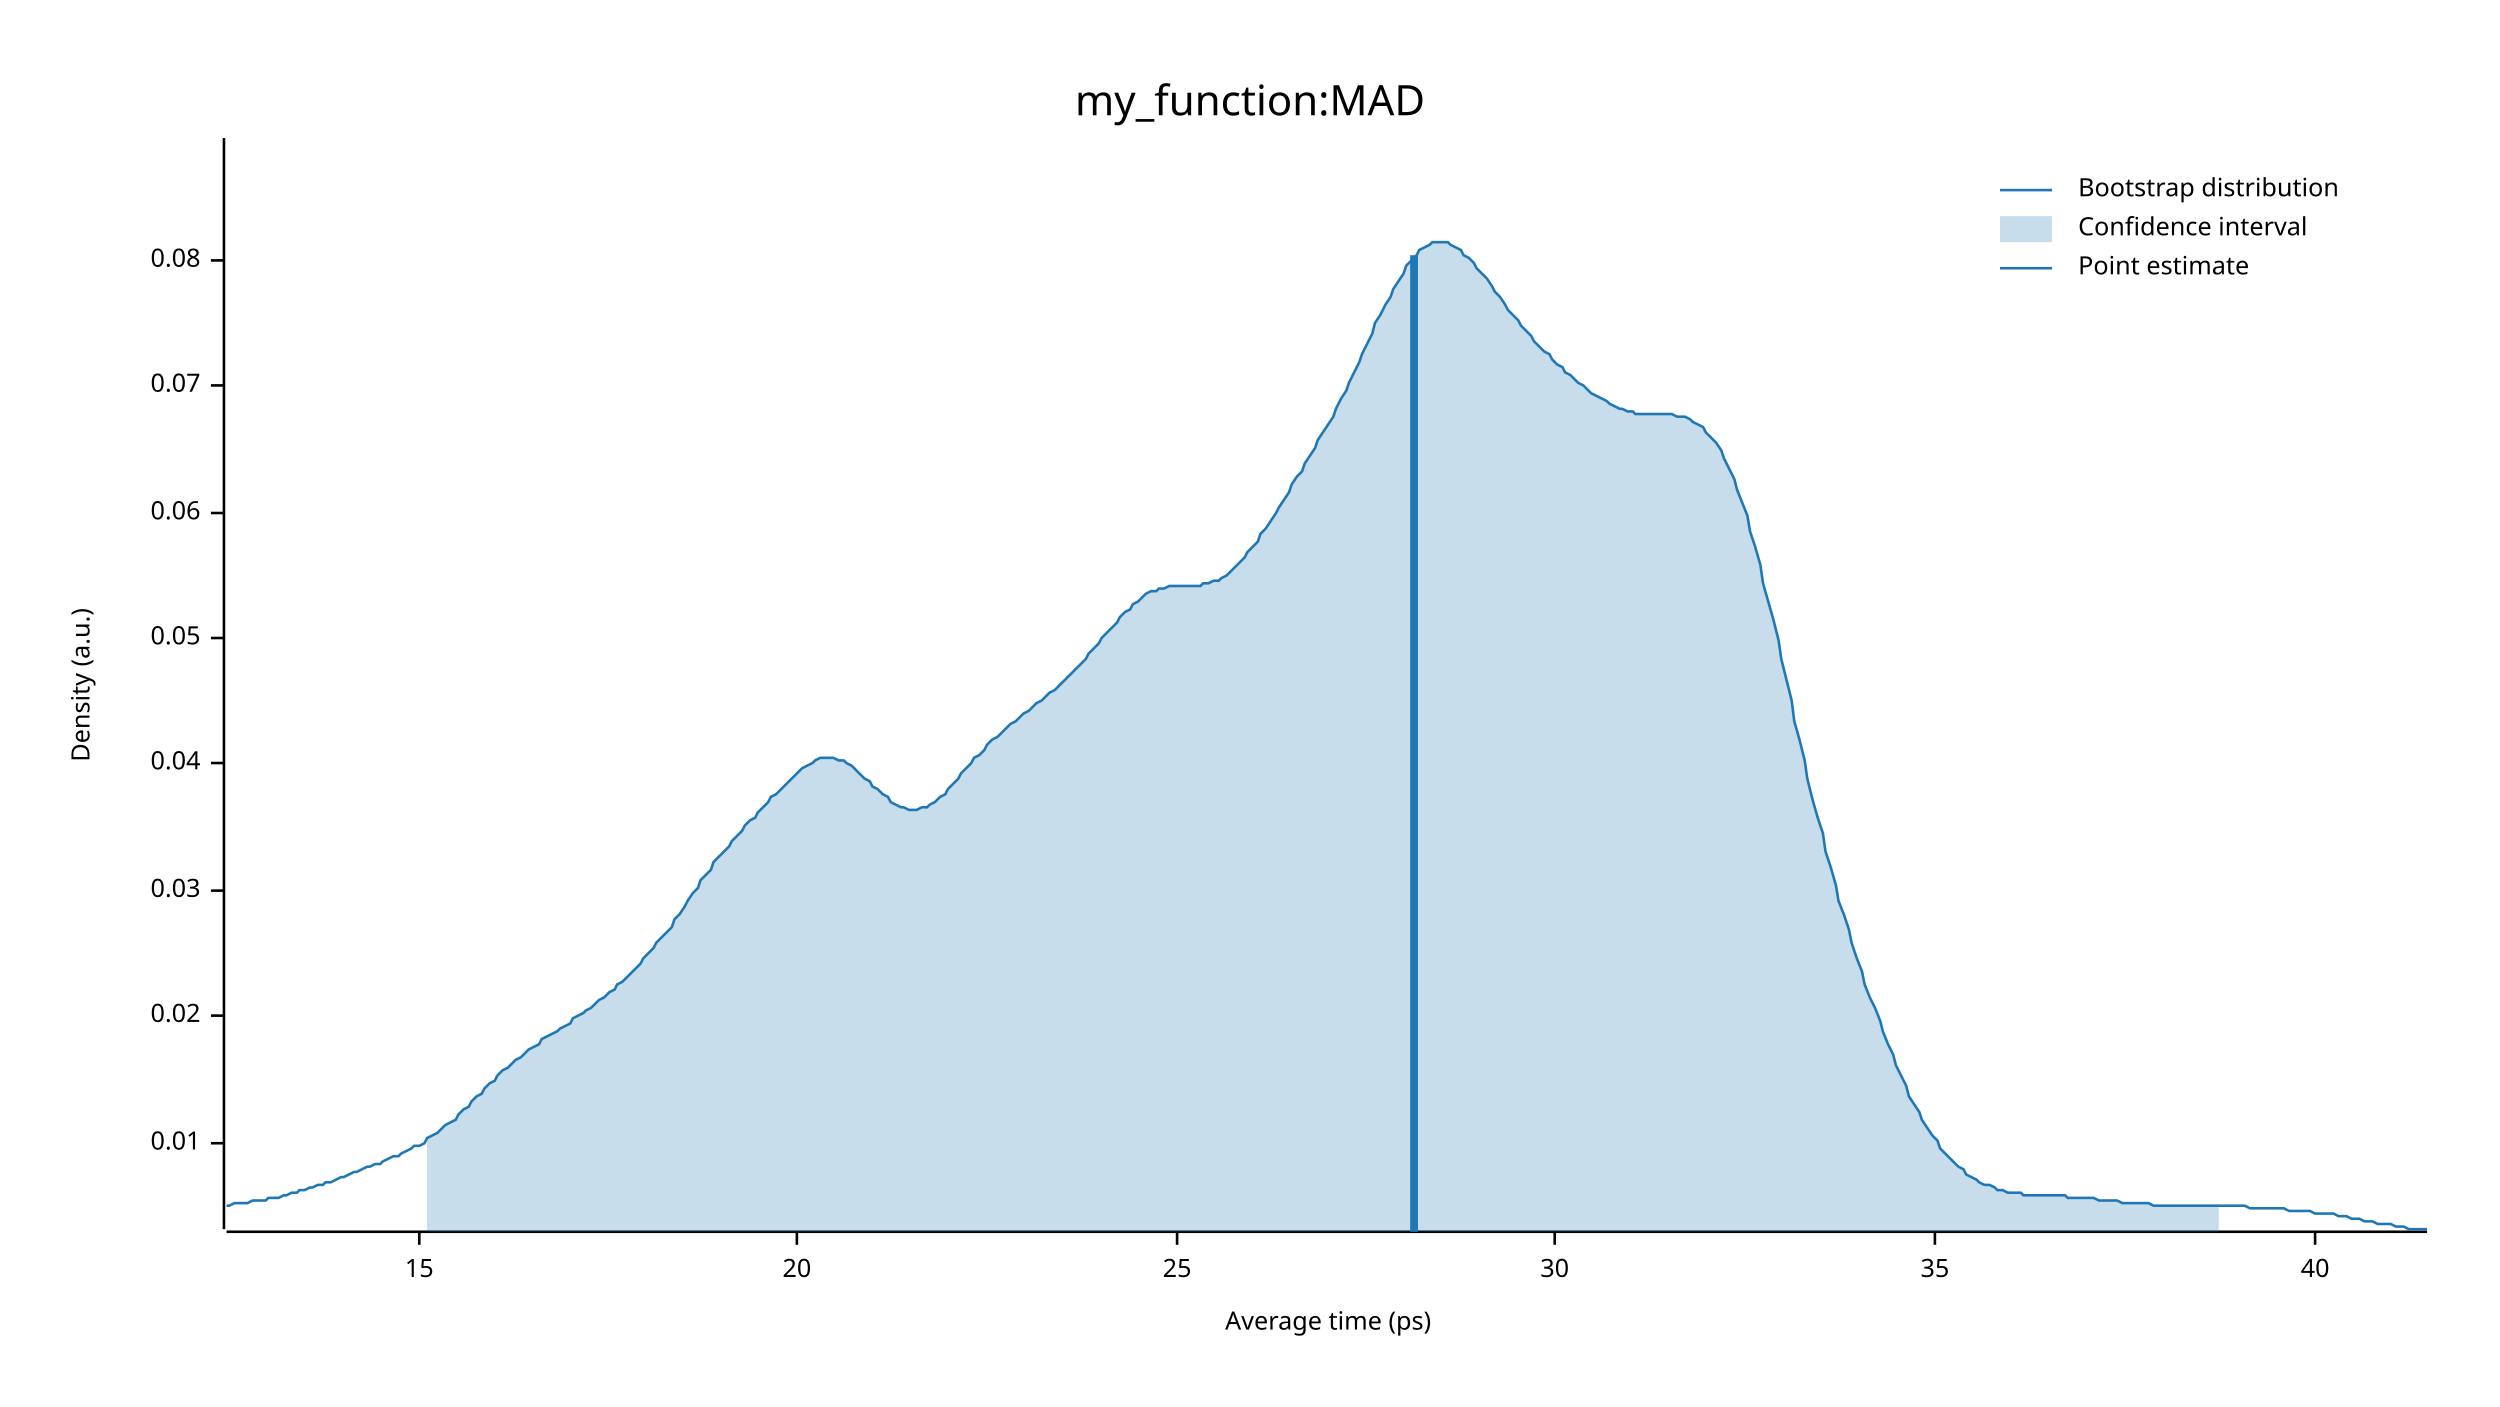
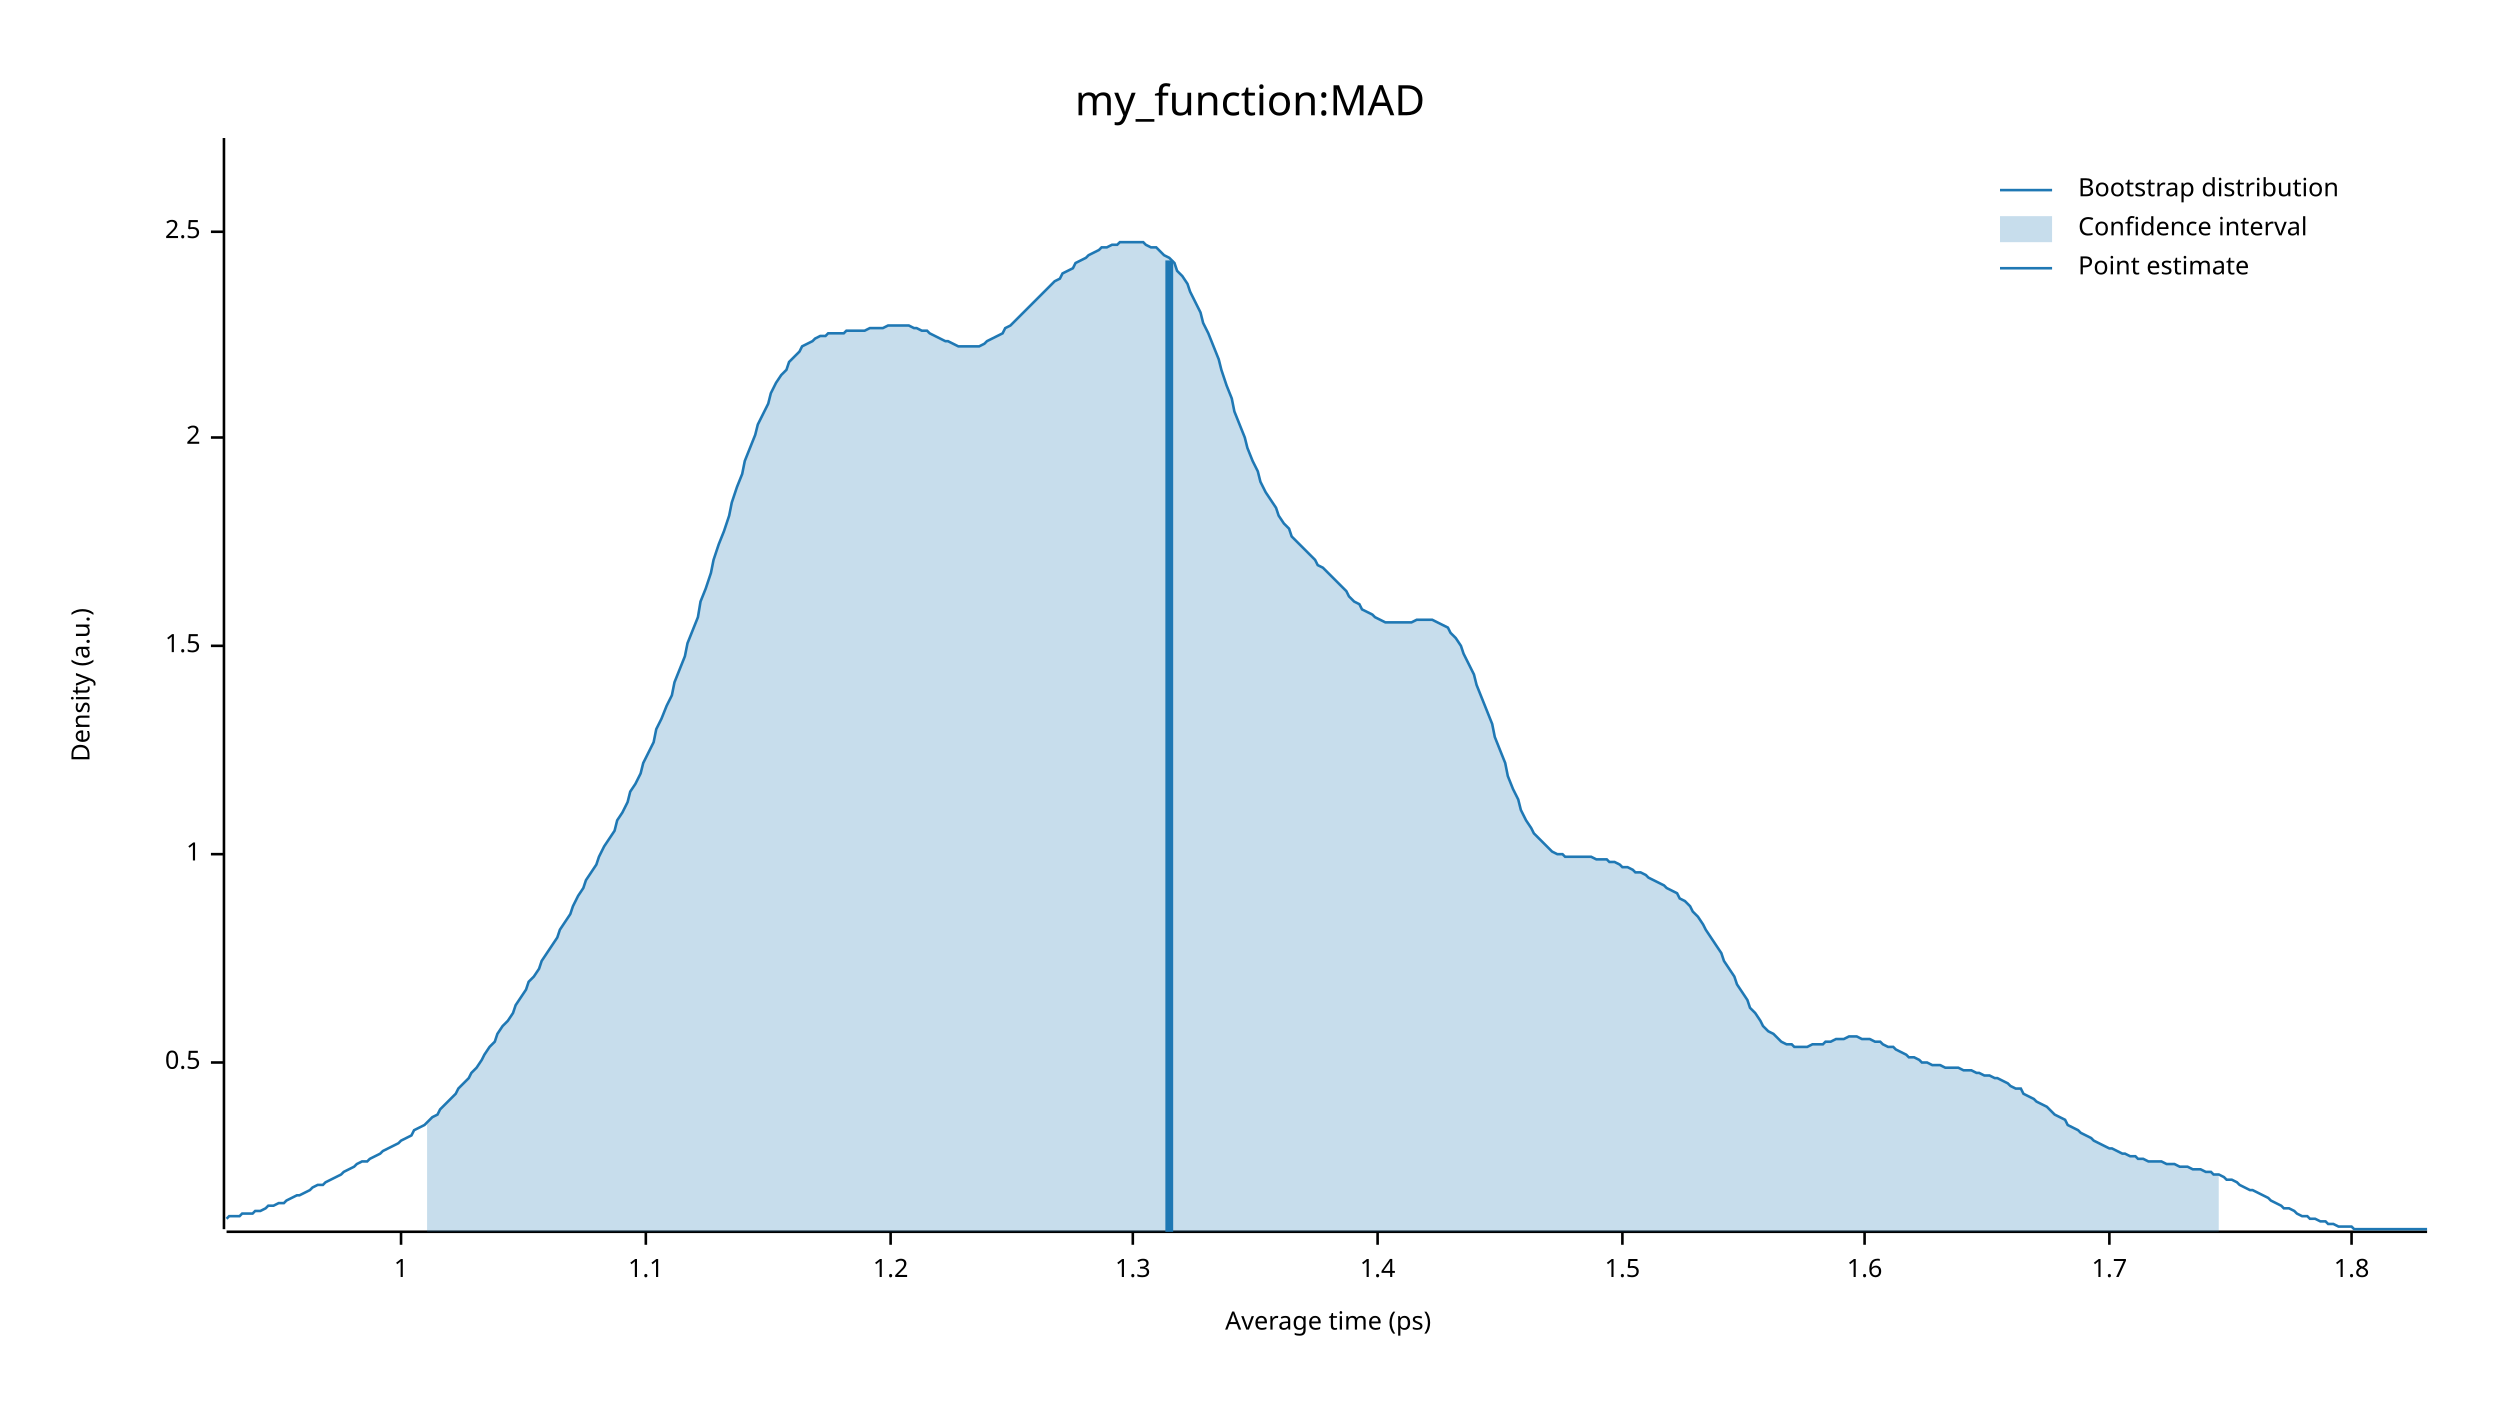
<svg xmlns="http://www.w3.org/2000/svg" width="960" height="540" viewBox="0 0 960 540">
  <text x="480" y="32" dy="0.76em" text-anchor="middle" font-family="sans-serif" font-size="16.129" opacity="1" fill="#000000">
my_function:MAD
</text>
  <text x="27" y="263" dy="0.76em" text-anchor="middle" font-family="sans-serif" font-size="9.677" opacity="1" fill="#000000" transform="rotate(270, 27, 263)">
Density (a.u.)
</text>
  <text x="510" y="513" dy="-0.5ex" text-anchor="middle" font-family="sans-serif" font-size="9.677" opacity="1" fill="#000000">
Average time (ps)
</text>
  <polyline fill="none" opacity="1" stroke="#000000" stroke-width="1" points="86,53 86,472 " />
-   <text x="77" y="439" dy="0.5ex" text-anchor="end" font-family="sans-serif" font-size="9.677" opacity="1" fill="#000000">
- 0.01
+   <text x="77" y="408" dy="0.5ex" text-anchor="end" font-family="sans-serif" font-size="9.677" opacity="1" fill="#000000">
+ 0.5
</text>
-   <polyline fill="none" opacity="1" stroke="#000000" stroke-width="1" points="81,439 86,439 " />
-   <text x="77" y="390" dy="0.5ex" text-anchor="end" font-family="sans-serif" font-size="9.677" opacity="1" fill="#000000">
- 0.02
+   <polyline fill="none" opacity="1" stroke="#000000" stroke-width="1" points="81,408 86,408 " />
+   <text x="77" y="328" dy="0.5ex" text-anchor="end" font-family="sans-serif" font-size="9.677" opacity="1" fill="#000000">
+ 1
</text>
-   <polyline fill="none" opacity="1" stroke="#000000" stroke-width="1" points="81,390 86,390 " />
-   <text x="77" y="342" dy="0.5ex" text-anchor="end" font-family="sans-serif" font-size="9.677" opacity="1" fill="#000000">
- 0.03
+   <polyline fill="none" opacity="1" stroke="#000000" stroke-width="1" points="81,328 86,328 " />
+   <text x="77" y="248" dy="0.5ex" text-anchor="end" font-family="sans-serif" font-size="9.677" opacity="1" fill="#000000">
+ 1.5
</text>
-   <polyline fill="none" opacity="1" stroke="#000000" stroke-width="1" points="81,342 86,342 " />
-   <text x="77" y="293" dy="0.5ex" text-anchor="end" font-family="sans-serif" font-size="9.677" opacity="1" fill="#000000">
- 0.04
+   <polyline fill="none" opacity="1" stroke="#000000" stroke-width="1" points="81,248 86,248 " />
+   <text x="77" y="168" dy="0.5ex" text-anchor="end" font-family="sans-serif" font-size="9.677" opacity="1" fill="#000000">
+ 2
</text>
-   <polyline fill="none" opacity="1" stroke="#000000" stroke-width="1" points="81,293 86,293 " />
-   <text x="77" y="245" dy="0.5ex" text-anchor="end" font-family="sans-serif" font-size="9.677" opacity="1" fill="#000000">
- 0.05
+   <polyline fill="none" opacity="1" stroke="#000000" stroke-width="1" points="81,168 86,168 " />
+   <text x="77" y="89" dy="0.5ex" text-anchor="end" font-family="sans-serif" font-size="9.677" opacity="1" fill="#000000">
+ 2.5
</text>
-   <polyline fill="none" opacity="1" stroke="#000000" stroke-width="1" points="81,245 86,245 " />
-   <text x="77" y="197" dy="0.5ex" text-anchor="end" font-family="sans-serif" font-size="9.677" opacity="1" fill="#000000">
- 0.06
+   <polyline fill="none" opacity="1" stroke="#000000" stroke-width="1" points="81,89 86,89 " />
+   <polyline fill="none" opacity="1" stroke="#000000" stroke-width="1" points="87,473 932,473 " />
+   <text x="154" y="483" dy="0.76em" text-anchor="middle" font-family="sans-serif" font-size="9.677" opacity="1" fill="#000000">
+ 1
</text>
-   <polyline fill="none" opacity="1" stroke="#000000" stroke-width="1" points="81,197 86,197 " />
-   <text x="77" y="148" dy="0.5ex" text-anchor="end" font-family="sans-serif" font-size="9.677" opacity="1" fill="#000000">
- 0.07
+   <polyline fill="none" opacity="1" stroke="#000000" stroke-width="1" points="154,473 154,478 " />
+   <text x="248" y="483" dy="0.76em" text-anchor="middle" font-family="sans-serif" font-size="9.677" opacity="1" fill="#000000">
+ 1.1
</text>
-   <polyline fill="none" opacity="1" stroke="#000000" stroke-width="1" points="81,148 86,148 " />
-   <text x="77" y="100" dy="0.5ex" text-anchor="end" font-family="sans-serif" font-size="9.677" opacity="1" fill="#000000">
- 0.08
+   <polyline fill="none" opacity="1" stroke="#000000" stroke-width="1" points="248,473 248,478 " />
+   <text x="342" y="483" dy="0.76em" text-anchor="middle" font-family="sans-serif" font-size="9.677" opacity="1" fill="#000000">
+ 1.2
</text>
-   <polyline fill="none" opacity="1" stroke="#000000" stroke-width="1" points="81,100 86,100 " />
-   <polyline fill="none" opacity="1" stroke="#000000" stroke-width="1" points="87,473 932,473 " />
-   <text x="161" y="483" dy="0.76em" text-anchor="middle" font-family="sans-serif" font-size="9.677" opacity="1" fill="#000000">
- 15
+   <polyline fill="none" opacity="1" stroke="#000000" stroke-width="1" points="342,473 342,478 " />
+   <text x="435" y="483" dy="0.76em" text-anchor="middle" font-family="sans-serif" font-size="9.677" opacity="1" fill="#000000">
+ 1.3
</text>
-   <polyline fill="none" opacity="1" stroke="#000000" stroke-width="1" points="161,473 161,478 " />
-   <text x="306" y="483" dy="0.76em" text-anchor="middle" font-family="sans-serif" font-size="9.677" opacity="1" fill="#000000">
- 20
+   <polyline fill="none" opacity="1" stroke="#000000" stroke-width="1" points="435,473 435,478 " />
+   <text x="529" y="483" dy="0.76em" text-anchor="middle" font-family="sans-serif" font-size="9.677" opacity="1" fill="#000000">
+ 1.4
</text>
-   <polyline fill="none" opacity="1" stroke="#000000" stroke-width="1" points="306,473 306,478 " />
-   <text x="452" y="483" dy="0.76em" text-anchor="middle" font-family="sans-serif" font-size="9.677" opacity="1" fill="#000000">
- 25
+   <polyline fill="none" opacity="1" stroke="#000000" stroke-width="1" points="529,473 529,478 " />
+   <text x="623" y="483" dy="0.76em" text-anchor="middle" font-family="sans-serif" font-size="9.677" opacity="1" fill="#000000">
+ 1.5
</text>
-   <polyline fill="none" opacity="1" stroke="#000000" stroke-width="1" points="452,473 452,478 " />
-   <text x="597" y="483" dy="0.76em" text-anchor="middle" font-family="sans-serif" font-size="9.677" opacity="1" fill="#000000">
- 30
+   <polyline fill="none" opacity="1" stroke="#000000" stroke-width="1" points="623,473 623,478 " />
+   <text x="716" y="483" dy="0.76em" text-anchor="middle" font-family="sans-serif" font-size="9.677" opacity="1" fill="#000000">
+ 1.6
</text>
-   <polyline fill="none" opacity="1" stroke="#000000" stroke-width="1" points="597,473 597,478 " />
-   <text x="743" y="483" dy="0.76em" text-anchor="middle" font-family="sans-serif" font-size="9.677" opacity="1" fill="#000000">
- 35
+   <polyline fill="none" opacity="1" stroke="#000000" stroke-width="1" points="716,473 716,478 " />
+   <text x="810" y="483" dy="0.76em" text-anchor="middle" font-family="sans-serif" font-size="9.677" opacity="1" fill="#000000">
+ 1.7
</text>
-   <polyline fill="none" opacity="1" stroke="#000000" stroke-width="1" points="743,473 743,478 " />
-   <text x="889" y="483" dy="0.76em" text-anchor="middle" font-family="sans-serif" font-size="9.677" opacity="1" fill="#000000">
- 40
+   <polyline fill="none" opacity="1" stroke="#000000" stroke-width="1" points="810,473 810,478 " />
+   <text x="903" y="483" dy="0.76em" text-anchor="middle" font-family="sans-serif" font-size="9.677" opacity="1" fill="#000000">
+ 1.8
</text>
-   <polyline fill="none" opacity="1" stroke="#000000" stroke-width="1" points="889,473 889,478 " />
-   <polyline fill="none" opacity="1" stroke="#1F78B4" stroke-width="1" points="87,463 88,463 90,462 92,462 93,462 95,462 97,461 98,461 100,461 102,461 103,460 105,460 107,460 109,459 110,459 112,458 114,458 115,457 117,457 119,456 120,456 122,455 124,455 125,454 127,454 129,453 131,452 132,452 134,451 136,450 137,450 139,449 141,448 142,448 144,447 146,447 147,446 149,445 151,444 153,444 154,443 156,442 158,441 159,440 161,440 163,439 164,437 166,436 168,435 169,434 171,432 173,431 175,430 176,428 178,426 180,425 181,423 183,421 185,420 186,418 188,416 190,415 191,413 193,411 195,410 197,408 198,407 200,406 202,404 203,403 205,402 207,401 208,399 210,398 212,397 214,396 215,395 217,394 219,393 220,391 222,390 224,389 225,388 227,387 229,385 230,384 232,383 234,381 236,380 237,378 239,377 241,375 242,374 244,372 246,370 247,368 249,366 251,364 252,362 254,360 256,358 258,356 259,353 261,351 263,348 264,346 266,343 268,341 269,338 271,336 273,334 274,331 276,329 278,327 280,325 281,323 283,321 285,319 286,317 288,315 290,314 291,312 293,310 295,308 296,306 298,305 300,303 302,301 303,300 305,298 307,296 308,295 310,294 312,293 313,292 315,291 317,291 318,291 320,291 322,292 324,292 325,293 327,294 329,296 330,297 332,299 334,300 335,302 337,303 339,305 341,306 342,308 344,309 346,310 347,310 349,311 351,311 352,311 354,310 356,310 357,309 359,308 361,306 363,305 364,303 366,301 368,299 369,297 371,295 373,293 374,291 376,290 378,288 379,286 381,284 383,283 385,281 386,280 388,278 390,277 391,276 393,274 395,273 396,272 398,270 400,269 401,268 403,266 405,265 407,263 408,262 410,260 412,258 413,257 415,255 417,253 418,251 420,249 422,247 423,245 425,243 427,241 429,239 430,237 432,235 434,234 435,232 437,231 439,229 440,228 442,227 444,227 445,226 447,226 449,225 451,225 452,225 454,225 456,225 457,225 459,225 461,225 462,224 464,224 466,223 468,223 469,222 471,221 473,219 474,218 476,216 478,214 479,212 481,210 483,208 484,205 486,203 488,200 490,197 491,195 493,192 495,189 496,186 498,183 500,181 501,178 503,175 505,172 506,169 508,166 510,163 512,160 513,157 515,153 517,150 518,147 520,143 522,139 523,136 525,132 527,128 528,124 530,121 532,117 534,114 535,111 537,108 539,105 540,102 542,100 544,98 545,96 547,95 549,94 550,93 552,93 554,93 556,93 557,94 559,95 561,96 562,98 564,99 566,101 567,103 569,105 571,107 573,110 574,112 576,114 578,117 579,119 581,121 583,123 584,125 586,127 588,129 589,131 591,133 593,135 595,136 596,138 598,140 600,141 601,143 603,144 605,146 606,147 608,148 610,150 611,151 613,152 615,153 617,154 618,155 620,156 622,157 623,157 625,158 627,158 628,159 630,159 632,159 633,159 635,159 637,159 639,159 640,159 642,159 644,160 645,160 647,160 649,161 650,162 652,163 654,164 655,166 657,168 659,170 661,173 662,176 664,180 666,184 667,188 669,193 671,198 672,204 674,210 676,217 677,224 679,231 681,238 683,246 684,253 686,261 688,269 689,277 691,284 693,292 694,299 696,307 698,314 700,320 701,327 703,333 705,340 706,346 708,351 710,357 711,362 713,368 715,373 716,378 718,383 720,387 722,392 723,396 725,401 727,405 728,409 730,413 732,417 733,421 735,424 737,427 738,430 740,433 742,436 744,438 745,441 747,443 749,445 750,446 752,448 754,449 755,451 757,452 759,453 760,454 762,455 764,455 766,456 767,457 769,457 771,458 772,458 774,458 776,458 777,459 779,459 781,459 782,459 784,459 786,459 788,459 789,459 791,459 793,459 794,460 796,460 798,460 799,460 801,460 803,460 804,460 806,461 808,461 810,461 811,461 813,461 815,462 816,462 818,462 820,462 821,462 823,462 825,462 827,463 828,463 830,463 832,463 833,463 835,463 837,463 838,463 840,463 842,463 843,463 845,463 847,463 849,463 850,463 852,463 854,463 855,463 857,463 859,463 860,463 862,463 864,464 865,464 867,464 869,464 871,464 872,464 874,464 876,464 877,464 879,465 881,465 882,465 884,465 886,465 887,465 889,466 891,466 893,466 894,466 896,466 898,467 899,467 901,467 903,468 904,468 906,468 908,469 909,469 911,469 913,470 915,470 916,470 918,470 920,471 921,471 923,471 925,472 926,472 928,472 930,472 932,472 " />
-   <polygon opacity="0.25" fill="#1F78B4" points="164,437 166,436 168,435 169,434 171,432 173,431 175,430 176,428 178,426 180,425 181,423 183,421 185,420 186,418 188,416 190,415 191,413 193,411 195,410 197,408 198,407 200,406 202,404 203,403 205,402 207,401 208,399 210,398 212,397 214,396 215,395 217,394 219,393 220,391 222,390 224,389 225,388 227,387 229,385 230,384 232,383 234,381 236,380 237,378 239,377 241,375 242,374 244,372 246,370 247,368 249,366 251,364 252,362 254,360 256,358 258,356 259,353 261,351 263,348 264,346 266,343 268,341 269,338 271,336 273,334 274,331 276,329 278,327 280,325 281,323 283,321 285,319 286,317 288,315 290,314 291,312 293,310 295,308 296,306 298,305 300,303 302,301 303,300 305,298 307,296 308,295 310,294 312,293 313,292 315,291 317,291 318,291 320,291 322,292 324,292 325,293 327,294 329,296 330,297 332,299 334,300 335,302 337,303 339,305 341,306 342,308 344,309 346,310 347,310 349,311 351,311 352,311 354,310 356,310 357,309 359,308 361,306 363,305 364,303 366,301 368,299 369,297 371,295 373,293 374,291 376,290 378,288 379,286 381,284 383,283 385,281 386,280 388,278 390,277 391,276 393,274 395,273 396,272 398,270 400,269 401,268 403,266 405,265 407,263 408,262 410,260 412,258 413,257 415,255 417,253 418,251 420,249 422,247 423,245 425,243 427,241 429,239 430,237 432,235 434,234 435,232 437,231 439,229 440,228 442,227 444,227 445,226 447,226 449,225 451,225 452,225 454,225 456,225 457,225 459,225 461,225 462,224 464,224 466,223 468,223 469,222 471,221 473,219 474,218 476,216 478,214 479,212 481,210 483,208 484,205 486,203 488,200 490,197 491,195 493,192 495,189 496,186 498,183 500,181 501,178 503,175 505,172 506,169 508,166 510,163 512,160 513,157 515,153 517,150 518,147 520,143 522,139 523,136 525,132 527,128 528,124 530,121 532,117 534,114 535,111 537,108 539,105 540,102 542,100 544,98 545,96 547,95 549,94 550,93 552,93 554,93 556,93 557,94 559,95 561,96 562,98 564,99 566,101 567,103 569,105 571,107 573,110 574,112 576,114 578,117 579,119 581,121 583,123 584,125 586,127 588,129 589,131 591,133 593,135 595,136 596,138 598,140 600,141 601,143 603,144 605,146 606,147 608,148 610,150 611,151 613,152 615,153 617,154 618,155 620,156 622,157 623,157 625,158 627,158 628,159 630,159 632,159 633,159 635,159 637,159 639,159 640,159 642,159 644,160 645,160 647,160 649,161 650,162 652,163 654,164 655,166 657,168 659,170 661,173 662,176 664,180 666,184 667,188 669,193 671,198 672,204 674,210 676,217 677,224 679,231 681,238 683,246 684,253 686,261 688,269 689,277 691,284 693,292 694,299 696,307 698,314 700,320 701,327 703,333 705,340 706,346 708,351 710,357 711,362 713,368 715,373 716,378 718,383 720,387 722,392 723,396 725,401 727,405 728,409 730,413 732,417 733,421 735,424 737,427 738,430 740,433 742,436 744,438 745,441 747,443 749,445 750,446 752,448 754,449 755,451 757,452 759,453 760,454 762,455 764,455 766,456 767,457 769,457 771,458 772,458 774,458 776,458 777,459 779,459 781,459 782,459 784,459 786,459 788,459 789,459 791,459 793,459 794,460 796,460 798,460 799,460 801,460 803,460 804,460 806,461 808,461 810,461 811,461 813,461 815,462 816,462 818,462 820,462 821,462 823,462 825,462 827,463 828,463 830,463 832,463 833,463 835,463 837,463 838,463 840,463 842,463 843,463 845,463 847,463 849,463 850,463 852,463 852,473 164,473 " />
-   <polyline fill="none" opacity="1" stroke="#1F78B4" stroke-width="3" points="543,473 543,98 " />
+   <polyline fill="none" opacity="1" stroke="#000000" stroke-width="1" points="903,473 903,478 " />
+   <polyline fill="none" opacity="1" stroke="#1F78B4" stroke-width="1" points="87,468 88,467 90,467 92,467 93,466 95,466 97,466 98,465 100,465 102,464 103,463 105,463 107,462 109,462 110,461 112,460 114,459 115,459 117,458 119,457 120,456 122,455 124,455 125,454 127,453 129,452 131,451 132,450 134,449 136,448 137,447 139,446 141,446 142,445 144,444 146,443 147,442 149,441 151,440 153,439 154,438 156,437 158,436 159,434 161,433 163,432 164,431 166,429 168,428 169,426 171,424 173,422 175,420 176,418 178,416 180,414 181,412 183,410 185,407 186,405 188,402 190,400 191,397 193,394 195,392 197,389 198,386 200,383 202,380 203,377 205,375 207,372 208,369 210,366 212,363 214,360 215,357 217,354 219,351 220,348 222,344 224,341 225,338 227,335 229,332 230,329 232,325 234,322 236,319 237,315 239,312 241,308 242,304 244,301 246,297 247,293 249,289 251,285 252,280 254,276 256,271 258,267 259,262 261,257 263,252 264,247 266,242 268,237 269,231 271,226 273,220 274,215 276,209 278,204 280,198 281,193 283,187 285,182 286,177 288,172 290,167 291,163 293,159 295,155 296,151 298,147 300,144 302,142 303,139 305,137 307,135 308,133 310,132 312,131 313,130 315,129 317,129 318,128 320,128 322,128 324,128 325,127 327,127 329,127 330,127 332,127 334,126 335,126 337,126 339,126 341,125 342,125 344,125 346,125 347,125 349,125 351,126 352,126 354,127 356,127 357,128 359,129 361,130 363,131 364,131 366,132 368,133 369,133 371,133 373,133 374,133 376,133 378,132 379,131 381,130 383,129 385,128 386,126 388,125 390,123 391,122 393,120 395,118 396,117 398,115 400,113 401,112 403,110 405,108 407,107 408,105 410,104 412,103 413,101 415,100 417,99 418,98 420,97 422,96 423,95 425,95 427,94 429,94 430,93 432,93 434,93 435,93 437,93 439,93 440,94 442,95 444,95 445,96 447,98 449,99 451,101 452,104 454,106 456,109 457,112 459,116 461,120 462,124 464,128 466,133 468,138 469,142 471,148 473,153 474,158 476,163 478,168 479,172 481,177 483,181 484,185 486,189 488,192 490,195 491,198 493,201 495,203 496,206 498,208 500,210 501,211 503,213 505,215 506,217 508,218 510,220 512,222 513,223 515,225 517,227 518,229 520,231 522,232 523,234 525,235 527,236 528,237 530,238 532,239 534,239 535,239 537,239 539,239 540,239 542,239 544,238 545,238 547,238 549,238 550,238 552,239 554,240 556,241 557,243 559,245 561,248 562,251 564,255 566,259 567,263 569,268 571,273 573,278 574,283 576,288 578,293 579,298 581,303 583,307 584,311 586,315 588,318 589,320 591,322 593,324 595,326 596,327 598,328 600,328 601,329 603,329 605,329 606,329 608,329 610,329 611,329 613,330 615,330 617,330 618,331 620,331 622,332 623,333 625,333 627,334 628,335 630,335 632,336 633,337 635,338 637,339 639,340 640,341 642,342 644,343 645,345 647,346 649,348 650,350 652,352 654,355 655,357 657,360 659,363 661,366 662,369 664,372 666,375 667,378 669,381 671,384 672,387 674,389 676,392 677,394 679,396 681,397 683,399 684,400 686,401 688,401 689,402 691,402 693,402 694,402 696,401 698,401 700,401 701,400 703,400 705,399 706,399 708,399 710,398 711,398 713,398 715,399 716,399 718,399 720,400 722,400 723,401 725,402 727,402 728,403 730,404 732,405 733,406 735,406 737,407 738,408 740,408 742,409 744,409 745,409 747,410 749,410 750,410 752,410 754,411 755,411 757,411 759,412 760,412 762,413 764,413 766,414 767,414 769,415 771,416 772,417 774,418 776,418 777,420 779,421 781,422 782,423 784,424 786,425 788,427 789,428 791,429 793,430 794,432 796,433 798,434 799,435 801,436 803,437 804,438 806,439 808,440 810,441 811,441 813,442 815,443 816,443 818,444 820,444 821,445 823,445 825,446 827,446 828,446 830,446 832,447 833,447 835,447 837,448 838,448 840,448 842,449 843,449 845,449 847,450 849,450 850,451 852,451 854,452 855,453 857,453 859,454 860,455 862,456 864,457 865,457 867,458 869,459 871,460 872,461 874,462 876,463 877,464 879,464 881,465 882,466 884,467 886,467 887,468 889,468 891,469 893,469 894,470 896,470 898,471 899,471 901,471 903,471 904,472 906,472 908,472 909,472 911,472 913,472 915,472 916,472 918,472 920,472 921,472 923,472 925,472 926,472 928,472 930,472 932,472 " />
+   <polygon opacity="0.25" fill="#1F78B4" points="164,431 166,429 168,428 169,426 171,424 173,422 175,420 176,418 178,416 180,414 181,412 183,410 185,407 186,405 188,402 190,400 191,397 193,394 195,392 197,389 198,386 200,383 202,380 203,377 205,375 207,372 208,369 210,366 212,363 214,360 215,357 217,354 219,351 220,348 222,344 224,341 225,338 227,335 229,332 230,329 232,325 234,322 236,319 237,315 239,312 241,308 242,304 244,301 246,297 247,293 249,289 251,285 252,280 254,276 256,271 258,267 259,262 261,257 263,252 264,247 266,242 268,237 269,231 271,226 273,220 274,215 276,209 278,204 280,198 281,193 283,187 285,182 286,177 288,172 290,167 291,163 293,159 295,155 296,151 298,147 300,144 302,142 303,139 305,137 307,135 308,133 310,132 312,131 313,130 315,129 317,129 318,128 320,128 322,128 324,128 325,127 327,127 329,127 330,127 332,127 334,126 335,126 337,126 339,126 341,125 342,125 344,125 346,125 347,125 349,125 351,126 352,126 354,127 356,127 357,128 359,129 361,130 363,131 364,131 366,132 368,133 369,133 371,133 373,133 374,133 376,133 378,132 379,131 381,130 383,129 385,128 386,126 388,125 390,123 391,122 393,120 395,118 396,117 398,115 400,113 401,112 403,110 405,108 407,107 408,105 410,104 412,103 413,101 415,100 417,99 418,98 420,97 422,96 423,95 425,95 427,94 429,94 430,93 432,93 434,93 435,93 437,93 439,93 440,94 442,95 444,95 445,96 447,98 449,99 451,101 452,104 454,106 456,109 457,112 459,116 461,120 462,124 464,128 466,133 468,138 469,142 471,148 473,153 474,158 476,163 478,168 479,172 481,177 483,181 484,185 486,189 488,192 490,195 491,198 493,201 495,203 496,206 498,208 500,210 501,211 503,213 505,215 506,217 508,218 510,220 512,222 513,223 515,225 517,227 518,229 520,231 522,232 523,234 525,235 527,236 528,237 530,238 532,239 534,239 535,239 537,239 539,239 540,239 542,239 544,238 545,238 547,238 549,238 550,238 552,239 554,240 556,241 557,243 559,245 561,248 562,251 564,255 566,259 567,263 569,268 571,273 573,278 574,283 576,288 578,293 579,298 581,303 583,307 584,311 586,315 588,318 589,320 591,322 593,324 595,326 596,327 598,328 600,328 601,329 603,329 605,329 606,329 608,329 610,329 611,329 613,330 615,330 617,330 618,331 620,331 622,332 623,333 625,333 627,334 628,335 630,335 632,336 633,337 635,338 637,339 639,340 640,341 642,342 644,343 645,345 647,346 649,348 650,350 652,352 654,355 655,357 657,360 659,363 661,366 662,369 664,372 666,375 667,378 669,381 671,384 672,387 674,389 676,392 677,394 679,396 681,397 683,399 684,400 686,401 688,401 689,402 691,402 693,402 694,402 696,401 698,401 700,401 701,400 703,400 705,399 706,399 708,399 710,398 711,398 713,398 715,399 716,399 718,399 720,400 722,400 723,401 725,402 727,402 728,403 730,404 732,405 733,406 735,406 737,407 738,408 740,408 742,409 744,409 745,409 747,410 749,410 750,410 752,410 754,411 755,411 757,411 759,412 760,412 762,413 764,413 766,414 767,414 769,415 771,416 772,417 774,418 776,418 777,420 779,421 781,422 782,423 784,424 786,425 788,427 789,428 791,429 793,430 794,432 796,433 798,434 799,435 801,436 803,437 804,438 806,439 808,440 810,441 811,441 813,442 815,443 816,443 818,444 820,444 821,445 823,445 825,446 827,446 828,446 830,446 832,447 833,447 835,447 837,448 838,448 840,448 842,449 843,449 845,449 847,450 849,450 850,451 852,451 852,473 164,473 " />
+   <polyline fill="none" opacity="1" stroke="#1F78B4" stroke-width="3" points="449,473 449,100 " />
  <text x="798" y="68" dy="0.76em" text-anchor="start" font-family="sans-serif" font-size="9.677" opacity="1" fill="#000000">
Bootstrap distribution
</text>
  <text x="798" y="83" dy="0.76em" text-anchor="start" font-family="sans-serif" font-size="9.677" opacity="1" fill="#000000">
Confidence interval
</text>
  <text x="798" y="98" dy="0.76em" text-anchor="start" font-family="sans-serif" font-size="9.677" opacity="1" fill="#000000">
Point estimate
</text>
  <polyline fill="none" opacity="1" stroke="#1F78B4" stroke-width="1" points="768,73 788,73 " />
  <rect x="768" y="83" width="20" height="10" opacity="0.25" fill="#1F78B4" stroke="none" />
  <polyline fill="none" opacity="1" stroke="#1F78B4" stroke-width="1" points="768,103 788,103 " />
</svg>
